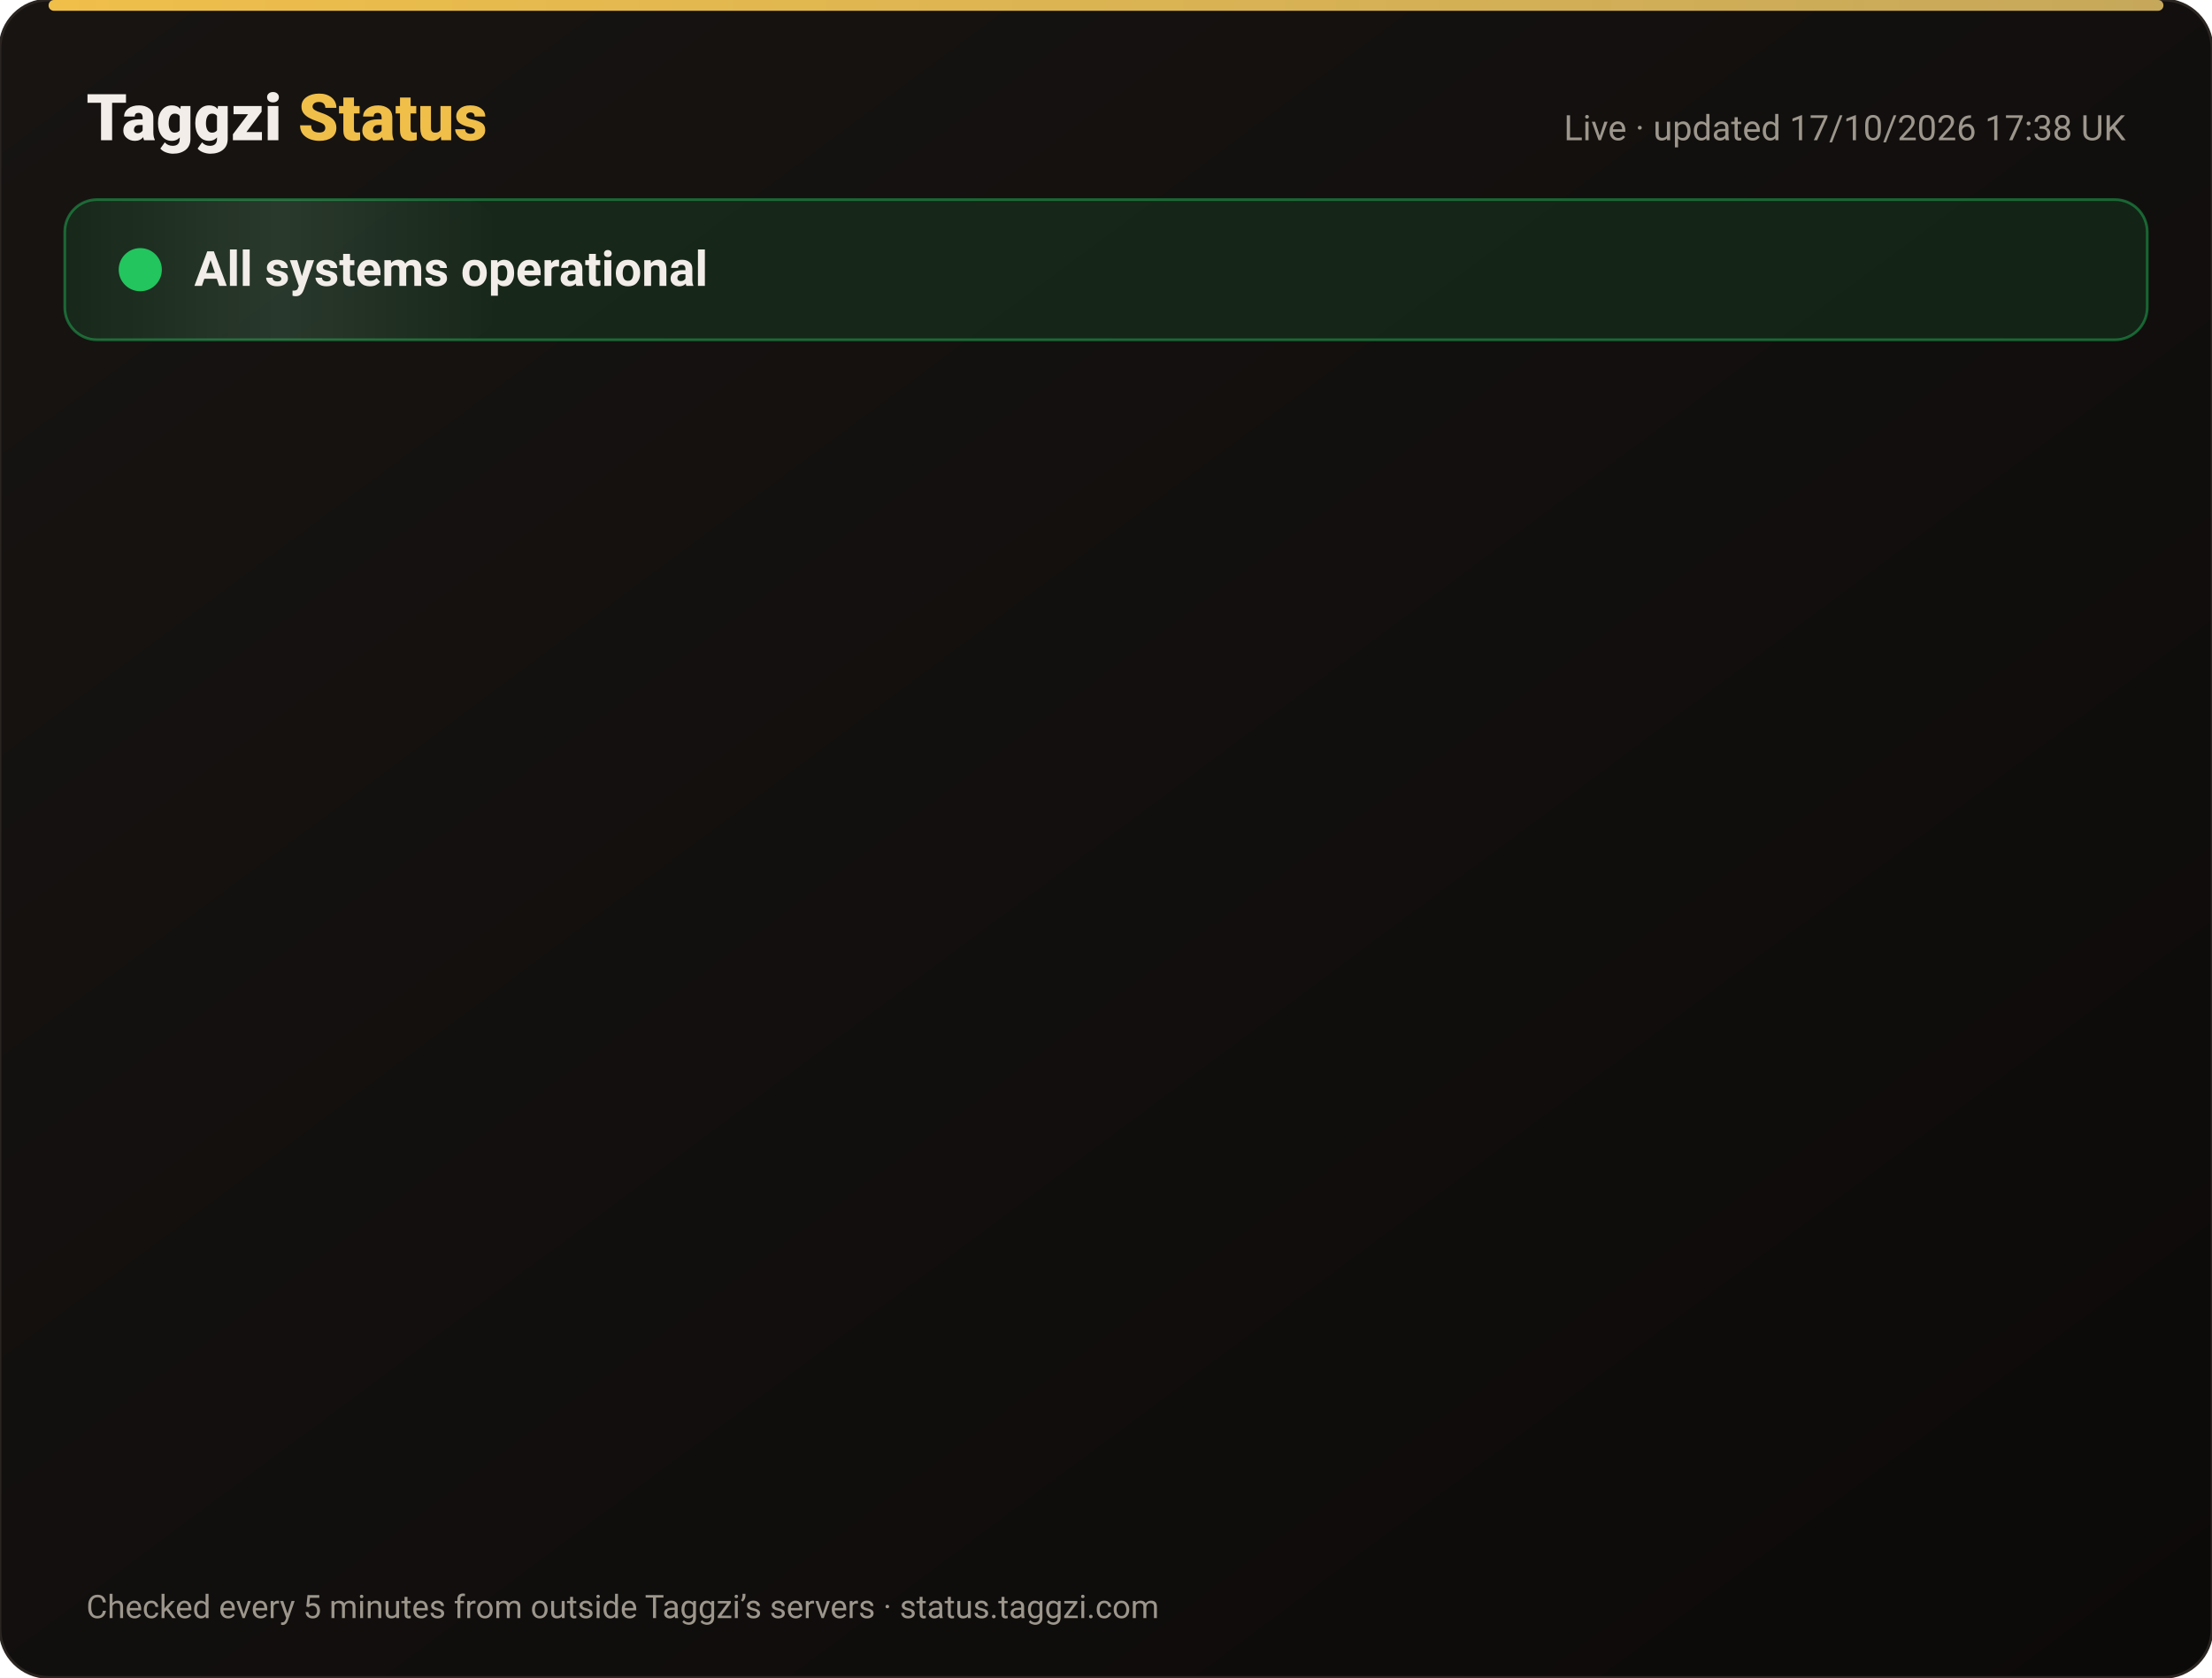
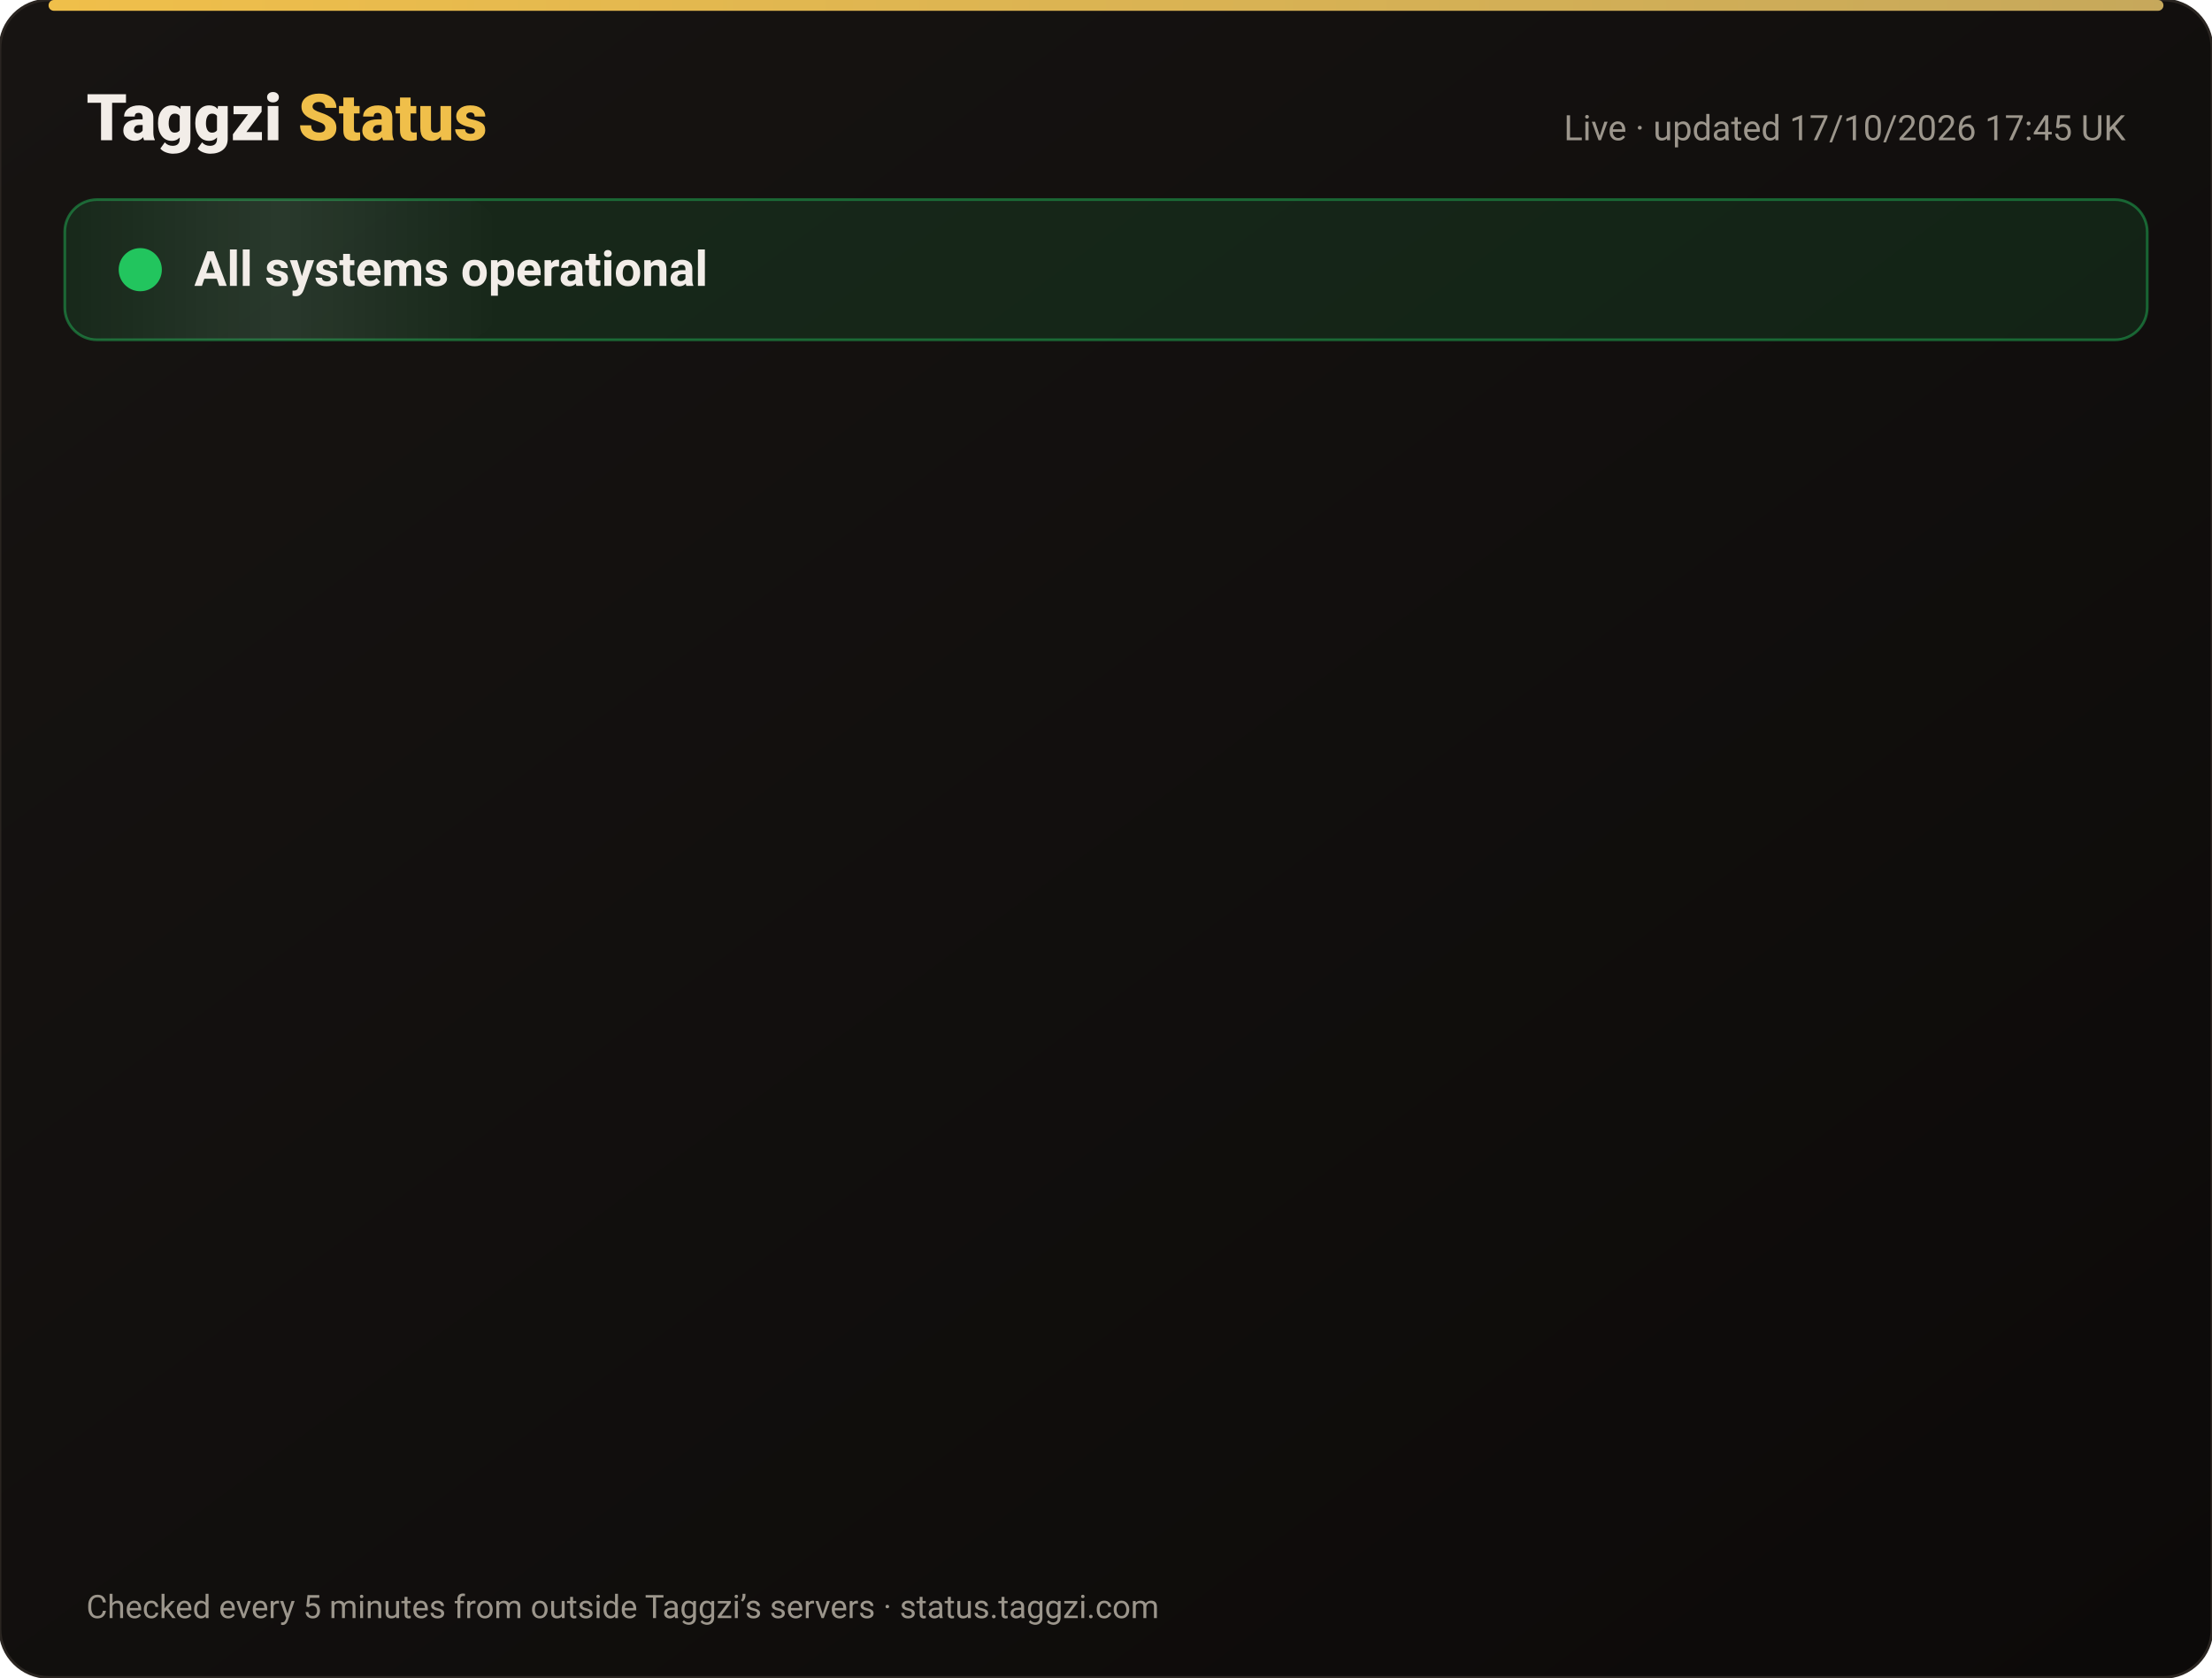
<svg xmlns="http://www.w3.org/2000/svg" width="820" height="622" viewBox="0 0 820 622" font-family="-apple-system,Segoe UI,Roboto,Helvetica,Arial,sans-serif">
  <defs>
    <linearGradient id="bg" x1="0" y1="0" x2="1" y2="1">
      <stop offset="0" stop-color="#171412" />
      <stop offset="1" stop-color="#0C0A09" />
    </linearGradient>
    <linearGradient id="gold" x1="0" x2="1">
      <stop offset="0" stop-color="#F0BF4A" />
      <stop offset="1" stop-color="#c6a85b" />
    </linearGradient>
    <linearGradient id="shine" x1="0" x2="1">
      <stop offset="0" stop-color="#fff" stop-opacity="0" />
      <stop offset=".5" stop-color="#fff" stop-opacity=".08" />
      <stop offset="1" stop-color="#fff" stop-opacity="0" />
    </linearGradient>
  </defs>
  <rect width="820" height="622" rx="18" fill="url(#bg)" stroke="#2a2521" />
  <rect x="18" y="0" width="784" height="4" rx="2" fill="url(#gold)" />
  <text x="32" y="52" font-size="24" font-weight="800" fill="#F2EDE8">Taggzi <tspan fill="#F0BF4A">Status</tspan>
  </text>
-   <text x="788" y="52" font-size="13" fill="#9C968C" text-anchor="end">Live · updated 17/10/2026 17:38 UK</text>
+   <text x="788" y="52" font-size="13" fill="#9C968C" text-anchor="end">Live · updated 17/10/2026 17:45 UK</text>
  <rect x="24" y="74" width="772" height="52" rx="12" fill="#22c55e" fill-opacity=".12" stroke="#22c55e" stroke-opacity=".45" />
  <rect x="24" y="74" width="160" height="52" rx="12" fill="url(#shine)">
    <animate attributeName="x" from="-160" to="820" dur="4s" repeatCount="indefinite" />
  </rect>
  <circle cx="52" cy="100" r="7" fill="#22c55e" />
  <circle cx="52" cy="100" r="7" fill="none" stroke="#22c55e" stroke-width="2">
    <animate attributeName="r" values="7;15;7" dur="2s" repeatCount="indefinite" />
    <animate attributeName="opacity" values=".9;0;.9" dur="2s" repeatCount="indefinite" />
  </circle>
  <text x="72" y="106" font-size="18" font-weight="700" fill="#F2EDE8">All systems operational</text>
  <g opacity="0">
    <animate attributeName="opacity" from="0" to="1" begin="0.00s" dur=".6s" fill="freeze" />
    <line x1="32" y1="188" x2="788" y2="188" stroke="#2a2521" />
    <circle cx="44" cy="166" r="6" fill="#22c55e">
      <animate attributeName="opacity" values="1;.45;1" dur="2.4s" begin="0.00s" repeatCount="indefinite" />
    </circle>
    <text x="62" y="171" font-size="15" font-weight="650" fill="#F2EDE8">Website</text>
    <text x="630" y="171" font-size="13" fill="#9C968C" text-anchor="end">100.00% uptime</text>
    <rect x="648" y="154" width="140" height="24" rx="12" fill="#22c55e" fill-opacity=".14" stroke="#22c55e" stroke-opacity=".5" />
    <text x="718" y="171" font-size="12" font-weight="700" fill="#22c55e" text-anchor="middle">Operational</text>
  </g>
  <g opacity="0">
    <animate attributeName="opacity" from="0" to="1" begin="0.15s" dur=".6s" fill="freeze" />
    <line x1="32" y1="234" x2="788" y2="234" stroke="#2a2521" />
    <circle cx="44" cy="212" r="6" fill="#22c55e">
      <animate attributeName="opacity" values="1;.45;1" dur="2.4s" begin="0.15s" repeatCount="indefinite" />
    </circle>
    <text x="62" y="217" font-size="15" font-weight="650" fill="#F2EDE8">Tag scans</text>
    <text x="630" y="217" font-size="13" fill="#9C968C" text-anchor="end">100.00% uptime</text>
    <rect x="648" y="200" width="140" height="24" rx="12" fill="#22c55e" fill-opacity=".14" stroke="#22c55e" stroke-opacity=".5" />
    <text x="718" y="217" font-size="12" font-weight="700" fill="#22c55e" text-anchor="middle">Operational</text>
  </g>
  <g opacity="0">
    <animate attributeName="opacity" from="0" to="1" begin="0.30s" dur=".6s" fill="freeze" />
    <line x1="32" y1="280" x2="788" y2="280" stroke="#2a2521" />
    <circle cx="44" cy="258" r="6" fill="#22c55e">
      <animate attributeName="opacity" values="1;.45;1" dur="2.4s" begin="0.30s" repeatCount="indefinite" />
    </circle>
    <text x="62" y="263" font-size="15" font-weight="650" fill="#F2EDE8">Manual tag lookup</text>
    <text x="630" y="263" font-size="13" fill="#9C968C" text-anchor="end">100.00% uptime</text>
    <rect x="648" y="246" width="140" height="24" rx="12" fill="#22c55e" fill-opacity=".14" stroke="#22c55e" stroke-opacity=".5" />
    <text x="718" y="263" font-size="12" font-weight="700" fill="#22c55e" text-anchor="middle">Operational</text>
  </g>
  <g opacity="0">
    <animate attributeName="opacity" from="0" to="1" begin="0.45s" dur=".6s" fill="freeze" />
    <line x1="32" y1="326" x2="788" y2="326" stroke="#2a2521" />
    <circle cx="44" cy="304" r="6" fill="#22c55e">
      <animate attributeName="opacity" values="1;.45;1" dur="2.4s" begin="0.45s" repeatCount="indefinite" />
    </circle>
    <text x="62" y="309" font-size="15" font-weight="650" fill="#F2EDE8">App &amp; login</text>
    <text x="630" y="309" font-size="13" fill="#9C968C" text-anchor="end">100.00% uptime</text>
    <rect x="648" y="292" width="140" height="24" rx="12" fill="#22c55e" fill-opacity=".14" stroke="#22c55e" stroke-opacity=".5" />
    <text x="718" y="309" font-size="12" font-weight="700" fill="#22c55e" text-anchor="middle">Operational</text>
  </g>
  <g opacity="0">
    <animate attributeName="opacity" from="0" to="1" begin="0.60s" dur=".6s" fill="freeze" />
    <line x1="32" y1="372" x2="788" y2="372" stroke="#2a2521" />
    <circle cx="44" cy="350" r="6" fill="#22c55e">
      <animate attributeName="opacity" values="1;.45;1" dur="2.4s" begin="0.60s" repeatCount="indefinite" />
    </circle>
    <text x="62" y="355" font-size="15" font-weight="650" fill="#F2EDE8">Community alerts</text>
    <text x="630" y="355" font-size="13" fill="#9C968C" text-anchor="end">100.00% uptime</text>
    <rect x="648" y="338" width="140" height="24" rx="12" fill="#22c55e" fill-opacity=".14" stroke="#22c55e" stroke-opacity=".5" />
    <text x="718" y="355" font-size="12" font-weight="700" fill="#22c55e" text-anchor="middle">Operational</text>
  </g>
  <g opacity="0">
    <animate attributeName="opacity" from="0" to="1" begin="0.75s" dur=".6s" fill="freeze" />
    <line x1="32" y1="418" x2="788" y2="418" stroke="#2a2521" />
    <circle cx="44" cy="396" r="6" fill="#22c55e">
      <animate attributeName="opacity" values="1;.45;1" dur="2.4s" begin="0.75s" repeatCount="indefinite" />
    </circle>
    <text x="62" y="401" font-size="15" font-weight="650" fill="#F2EDE8">Private calling</text>
    <text x="630" y="401" font-size="13" fill="#9C968C" text-anchor="end">100.00% uptime</text>
    <rect x="648" y="384" width="140" height="24" rx="12" fill="#22c55e" fill-opacity=".14" stroke="#22c55e" stroke-opacity=".5" />
    <text x="718" y="401" font-size="12" font-weight="700" fill="#22c55e" text-anchor="middle">Operational</text>
  </g>
  <g opacity="0">
    <animate attributeName="opacity" from="0" to="1" begin="0.90s" dur=".6s" fill="freeze" />
    <line x1="32" y1="464" x2="788" y2="464" stroke="#2a2521" />
    <circle cx="44" cy="442" r="6" fill="#22c55e">
      <animate attributeName="opacity" values="1;.45;1" dur="2.4s" begin="0.90s" repeatCount="indefinite" />
    </circle>
    <text x="62" y="447" font-size="15" font-weight="650" fill="#F2EDE8">Payments</text>
    <text x="630" y="447" font-size="13" fill="#9C968C" text-anchor="end">99.98% uptime</text>
    <rect x="648" y="430" width="140" height="24" rx="12" fill="#22c55e" fill-opacity=".14" stroke="#22c55e" stroke-opacity=".5" />
    <text x="718" y="447" font-size="12" font-weight="700" fill="#22c55e" text-anchor="middle">Operational</text>
  </g>
  <g opacity="0">
    <animate attributeName="opacity" from="0" to="1" begin="1.05s" dur=".6s" fill="freeze" />
    <line x1="32" y1="510" x2="788" y2="510" stroke="#2a2521" />
    <circle cx="44" cy="488" r="6" fill="#22c55e">
      <animate attributeName="opacity" values="1;.45;1" dur="2.4s" begin="1.05s" repeatCount="indefinite" />
    </circle>
    <text x="62" y="493" font-size="15" font-weight="650" fill="#F2EDE8">Email &amp; support</text>
    <text x="630" y="493" font-size="13" fill="#9C968C" text-anchor="end">100.00% uptime</text>
    <rect x="648" y="476" width="140" height="24" rx="12" fill="#22c55e" fill-opacity=".14" stroke="#22c55e" stroke-opacity=".5" />
    <text x="718" y="493" font-size="12" font-weight="700" fill="#22c55e" text-anchor="middle">Operational</text>
  </g>
  <g opacity="0">
    <animate attributeName="opacity" from="0" to="1" begin="1.20s" dur=".6s" fill="freeze" />
    <line x1="32" y1="556" x2="788" y2="556" stroke="#2a2521" />
    <circle cx="44" cy="534" r="6" fill="#22c55e">
      <animate attributeName="opacity" values="1;.45;1" dur="2.4s" begin="1.20s" repeatCount="indefinite" />
    </circle>
    <text x="62" y="539" font-size="15" font-weight="650" fill="#F2EDE8">Secure connection (SSL)</text>
    <text x="630" y="539" font-size="13" fill="#9C968C" text-anchor="end">100.00% uptime</text>
    <rect x="648" y="522" width="140" height="24" rx="12" fill="#22c55e" fill-opacity=".14" stroke="#22c55e" stroke-opacity=".5" />
    <text x="718" y="539" font-size="12" font-weight="700" fill="#22c55e" text-anchor="middle">Operational</text>
  </g>
  <text x="32" y="600" font-size="12" fill="#9C968C">Checked every 5 minutes from outside Taggzi’s servers · status.taggzi.com</text>
</svg>
